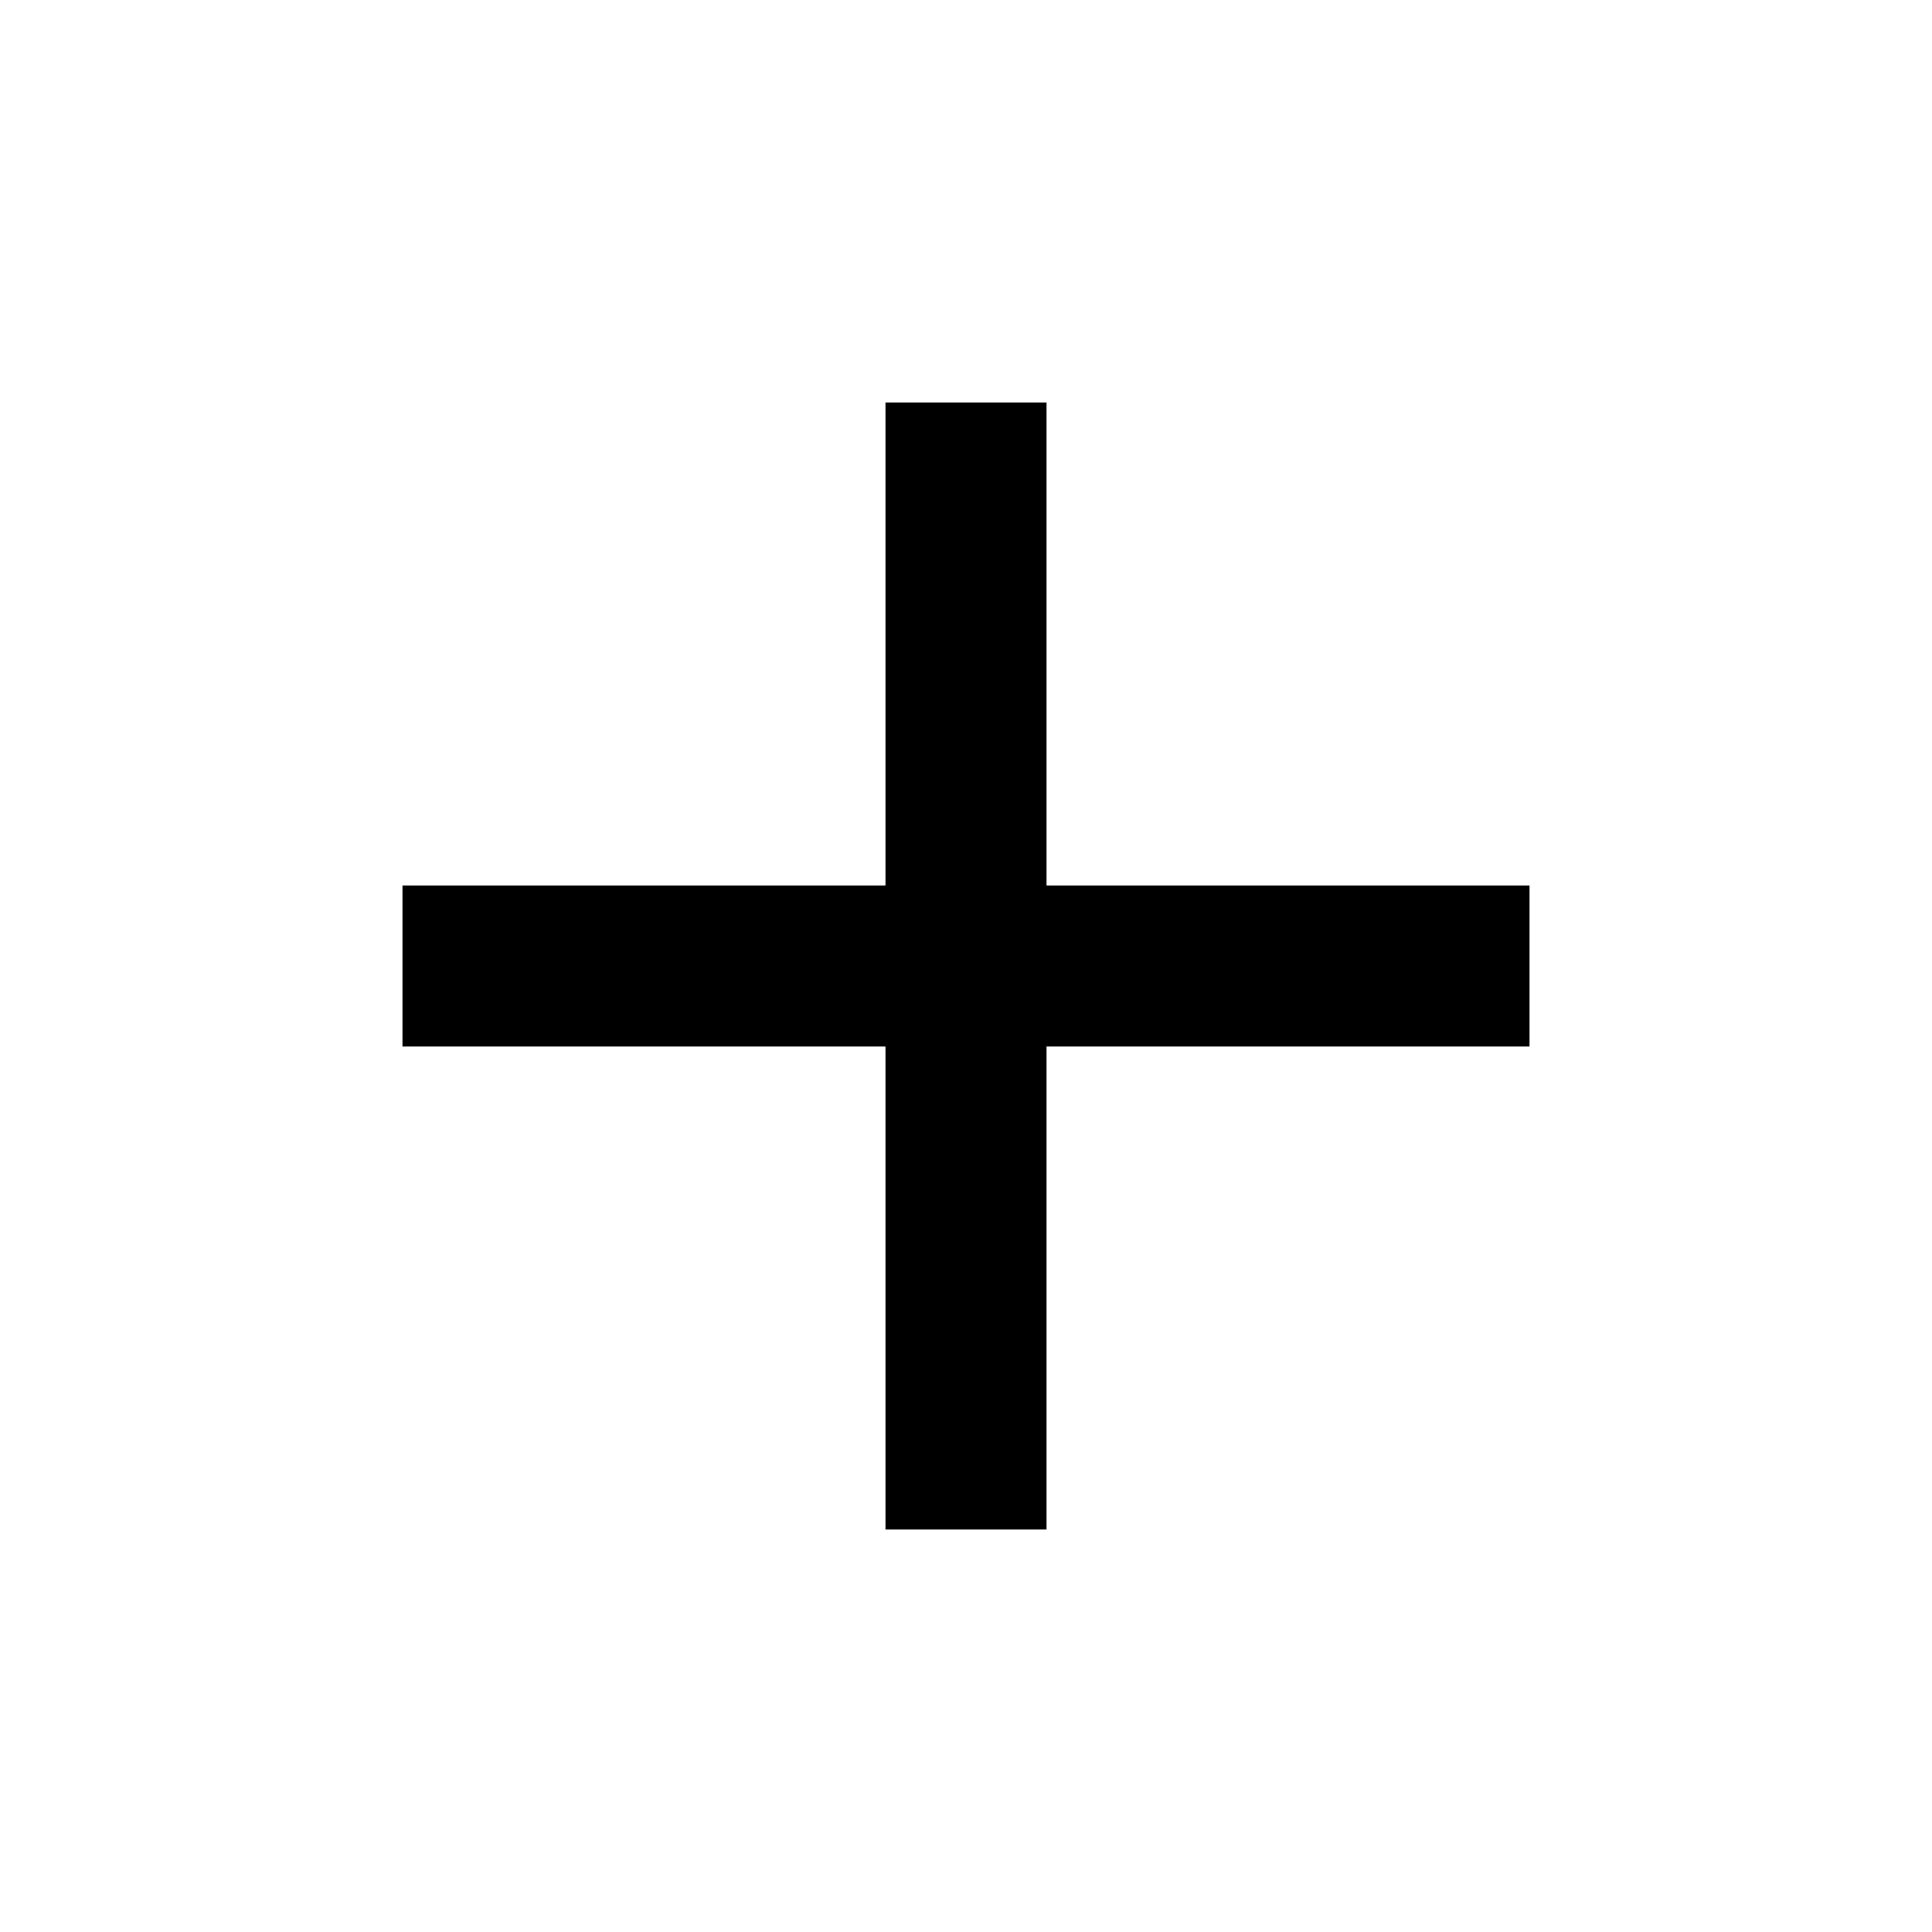
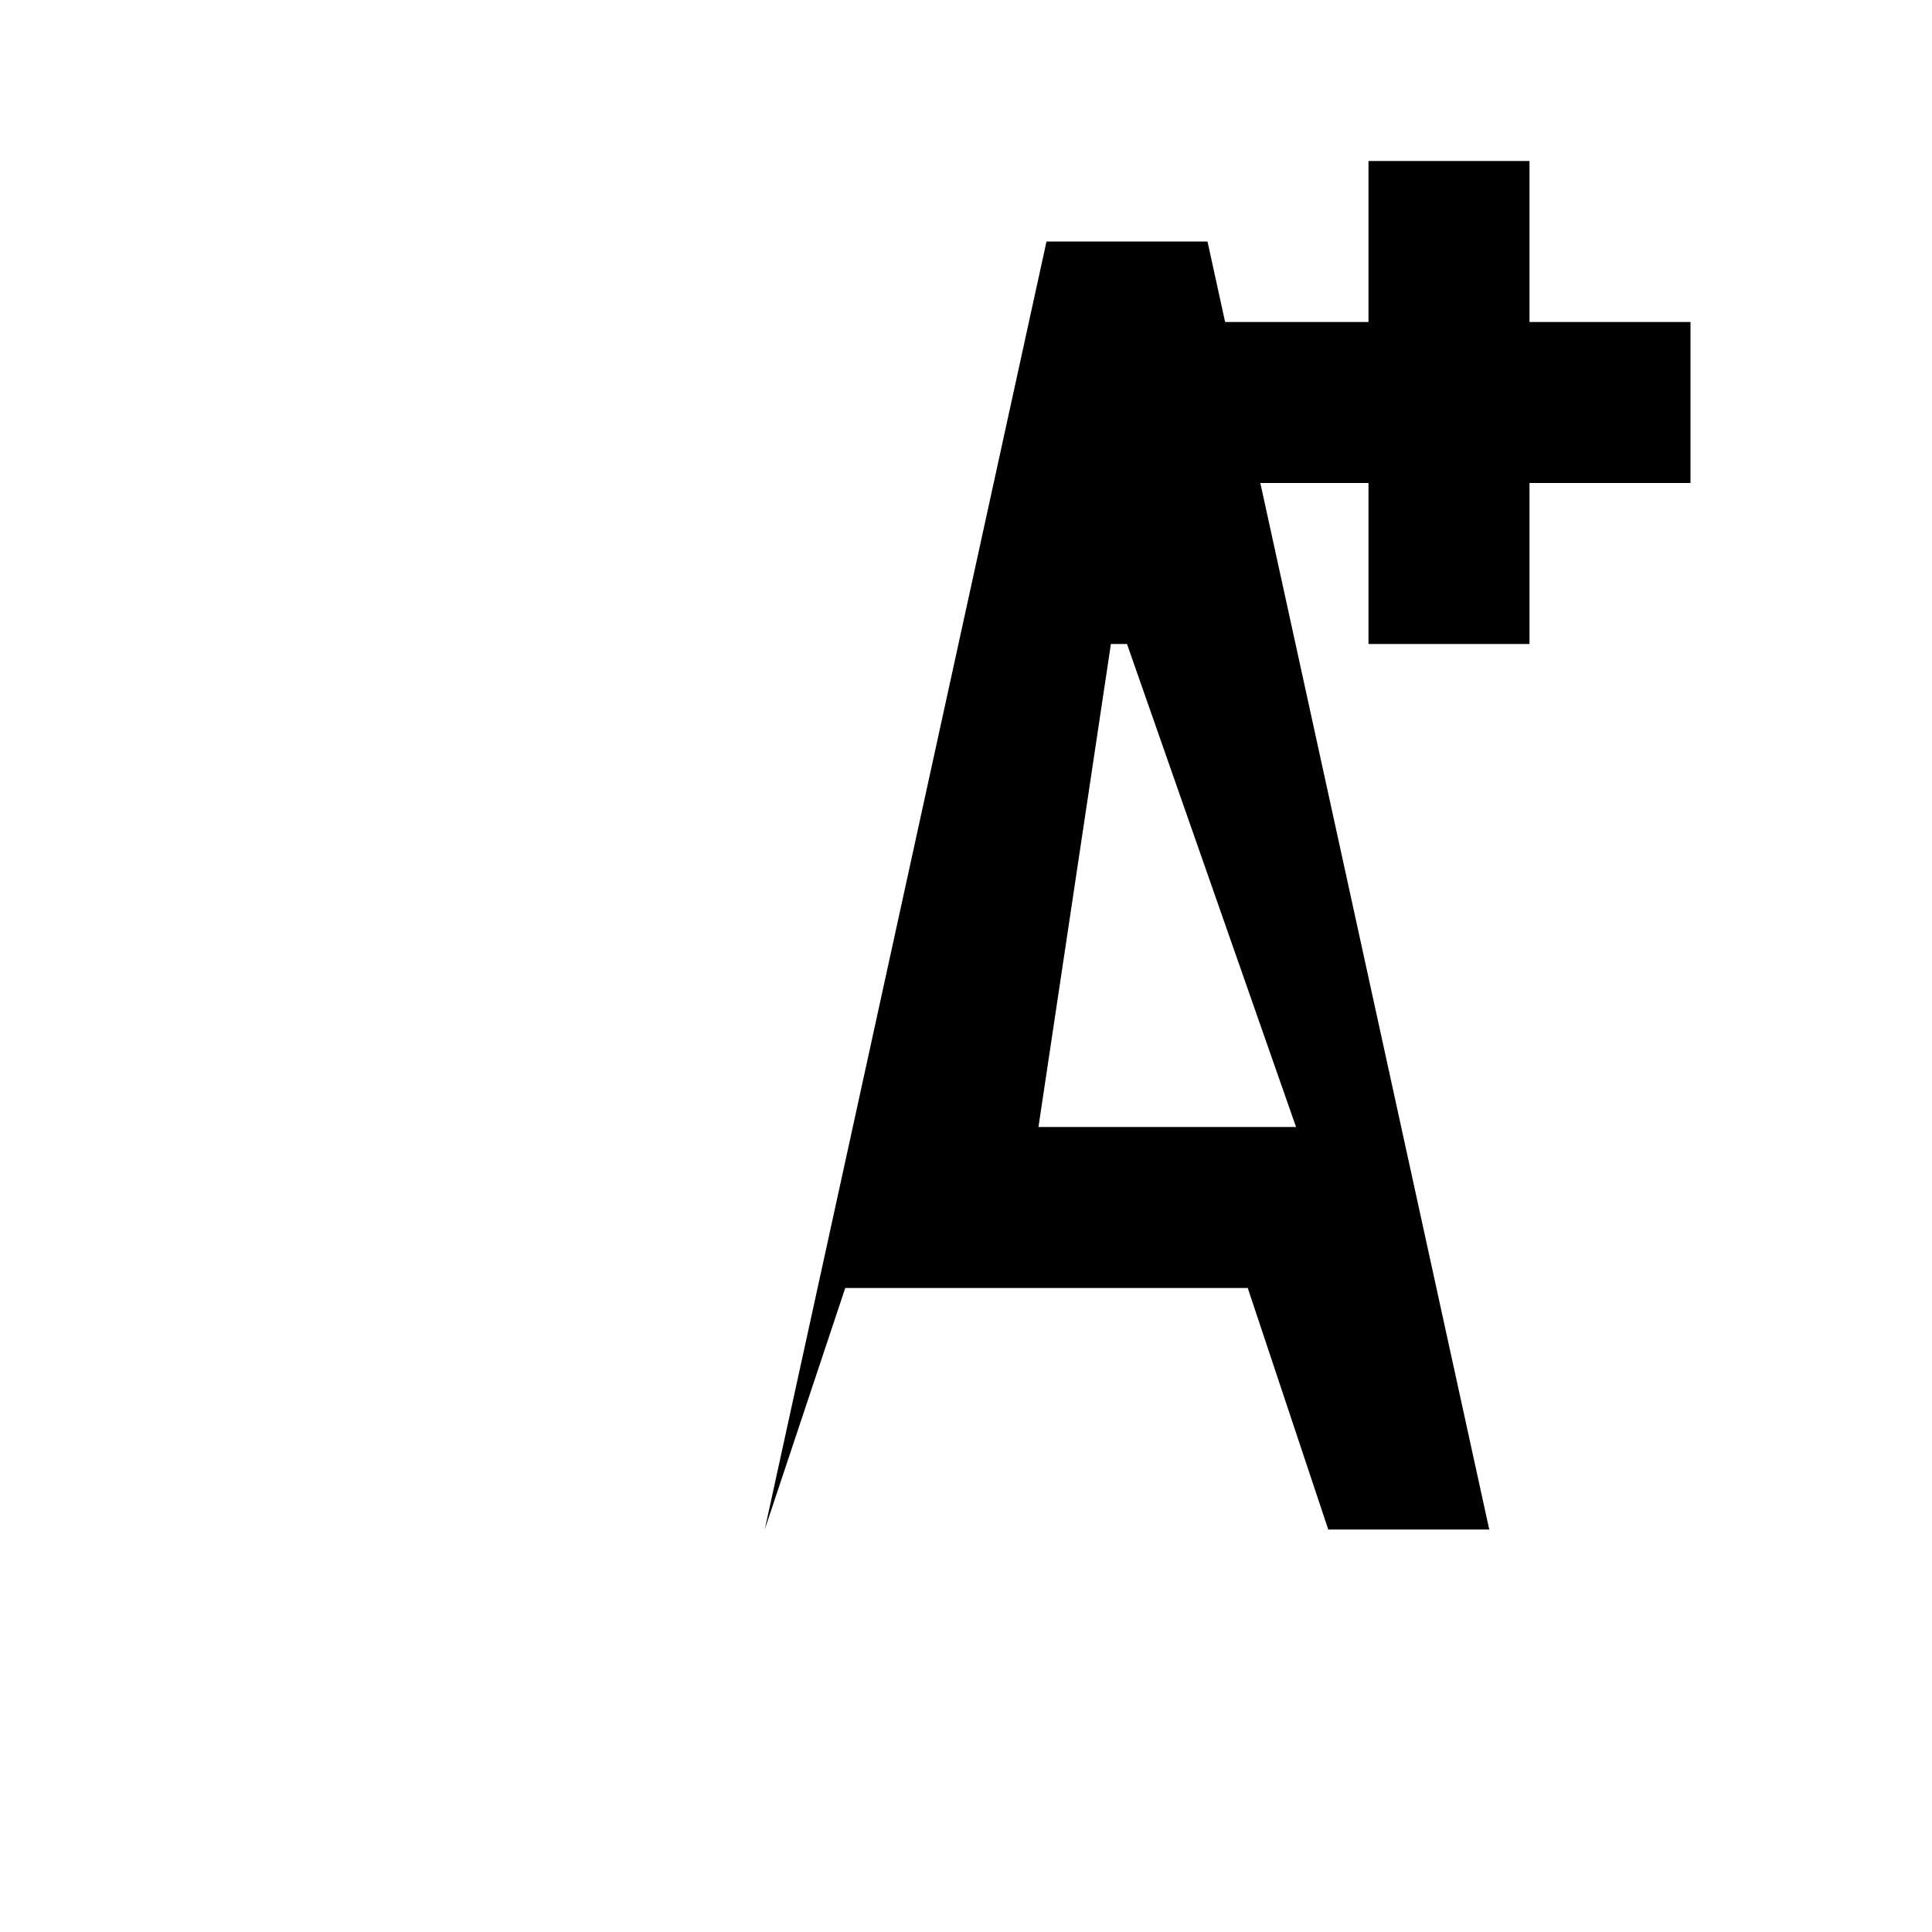
<svg xmlns="http://www.w3.org/2000/svg" height="24" viewBox="0 0 24 24" width="24">
  <path d="M0 0h24v24H0z" fill="none" />
-   <path d="M19 13h-6v6h-2v-6H5v-2h6V5h2v6h6v2z" />
+   <path d="M11.5 19h-2L13 3h2l3.5 16h-2l-1-3h-5l-1 3zm1.4-5h3.2L14 8h-.2L12.9 14z" />
+   <path d="M21 6h-2v2h-2V6h-2V4h2V2h2v2h2z" />
</svg>
